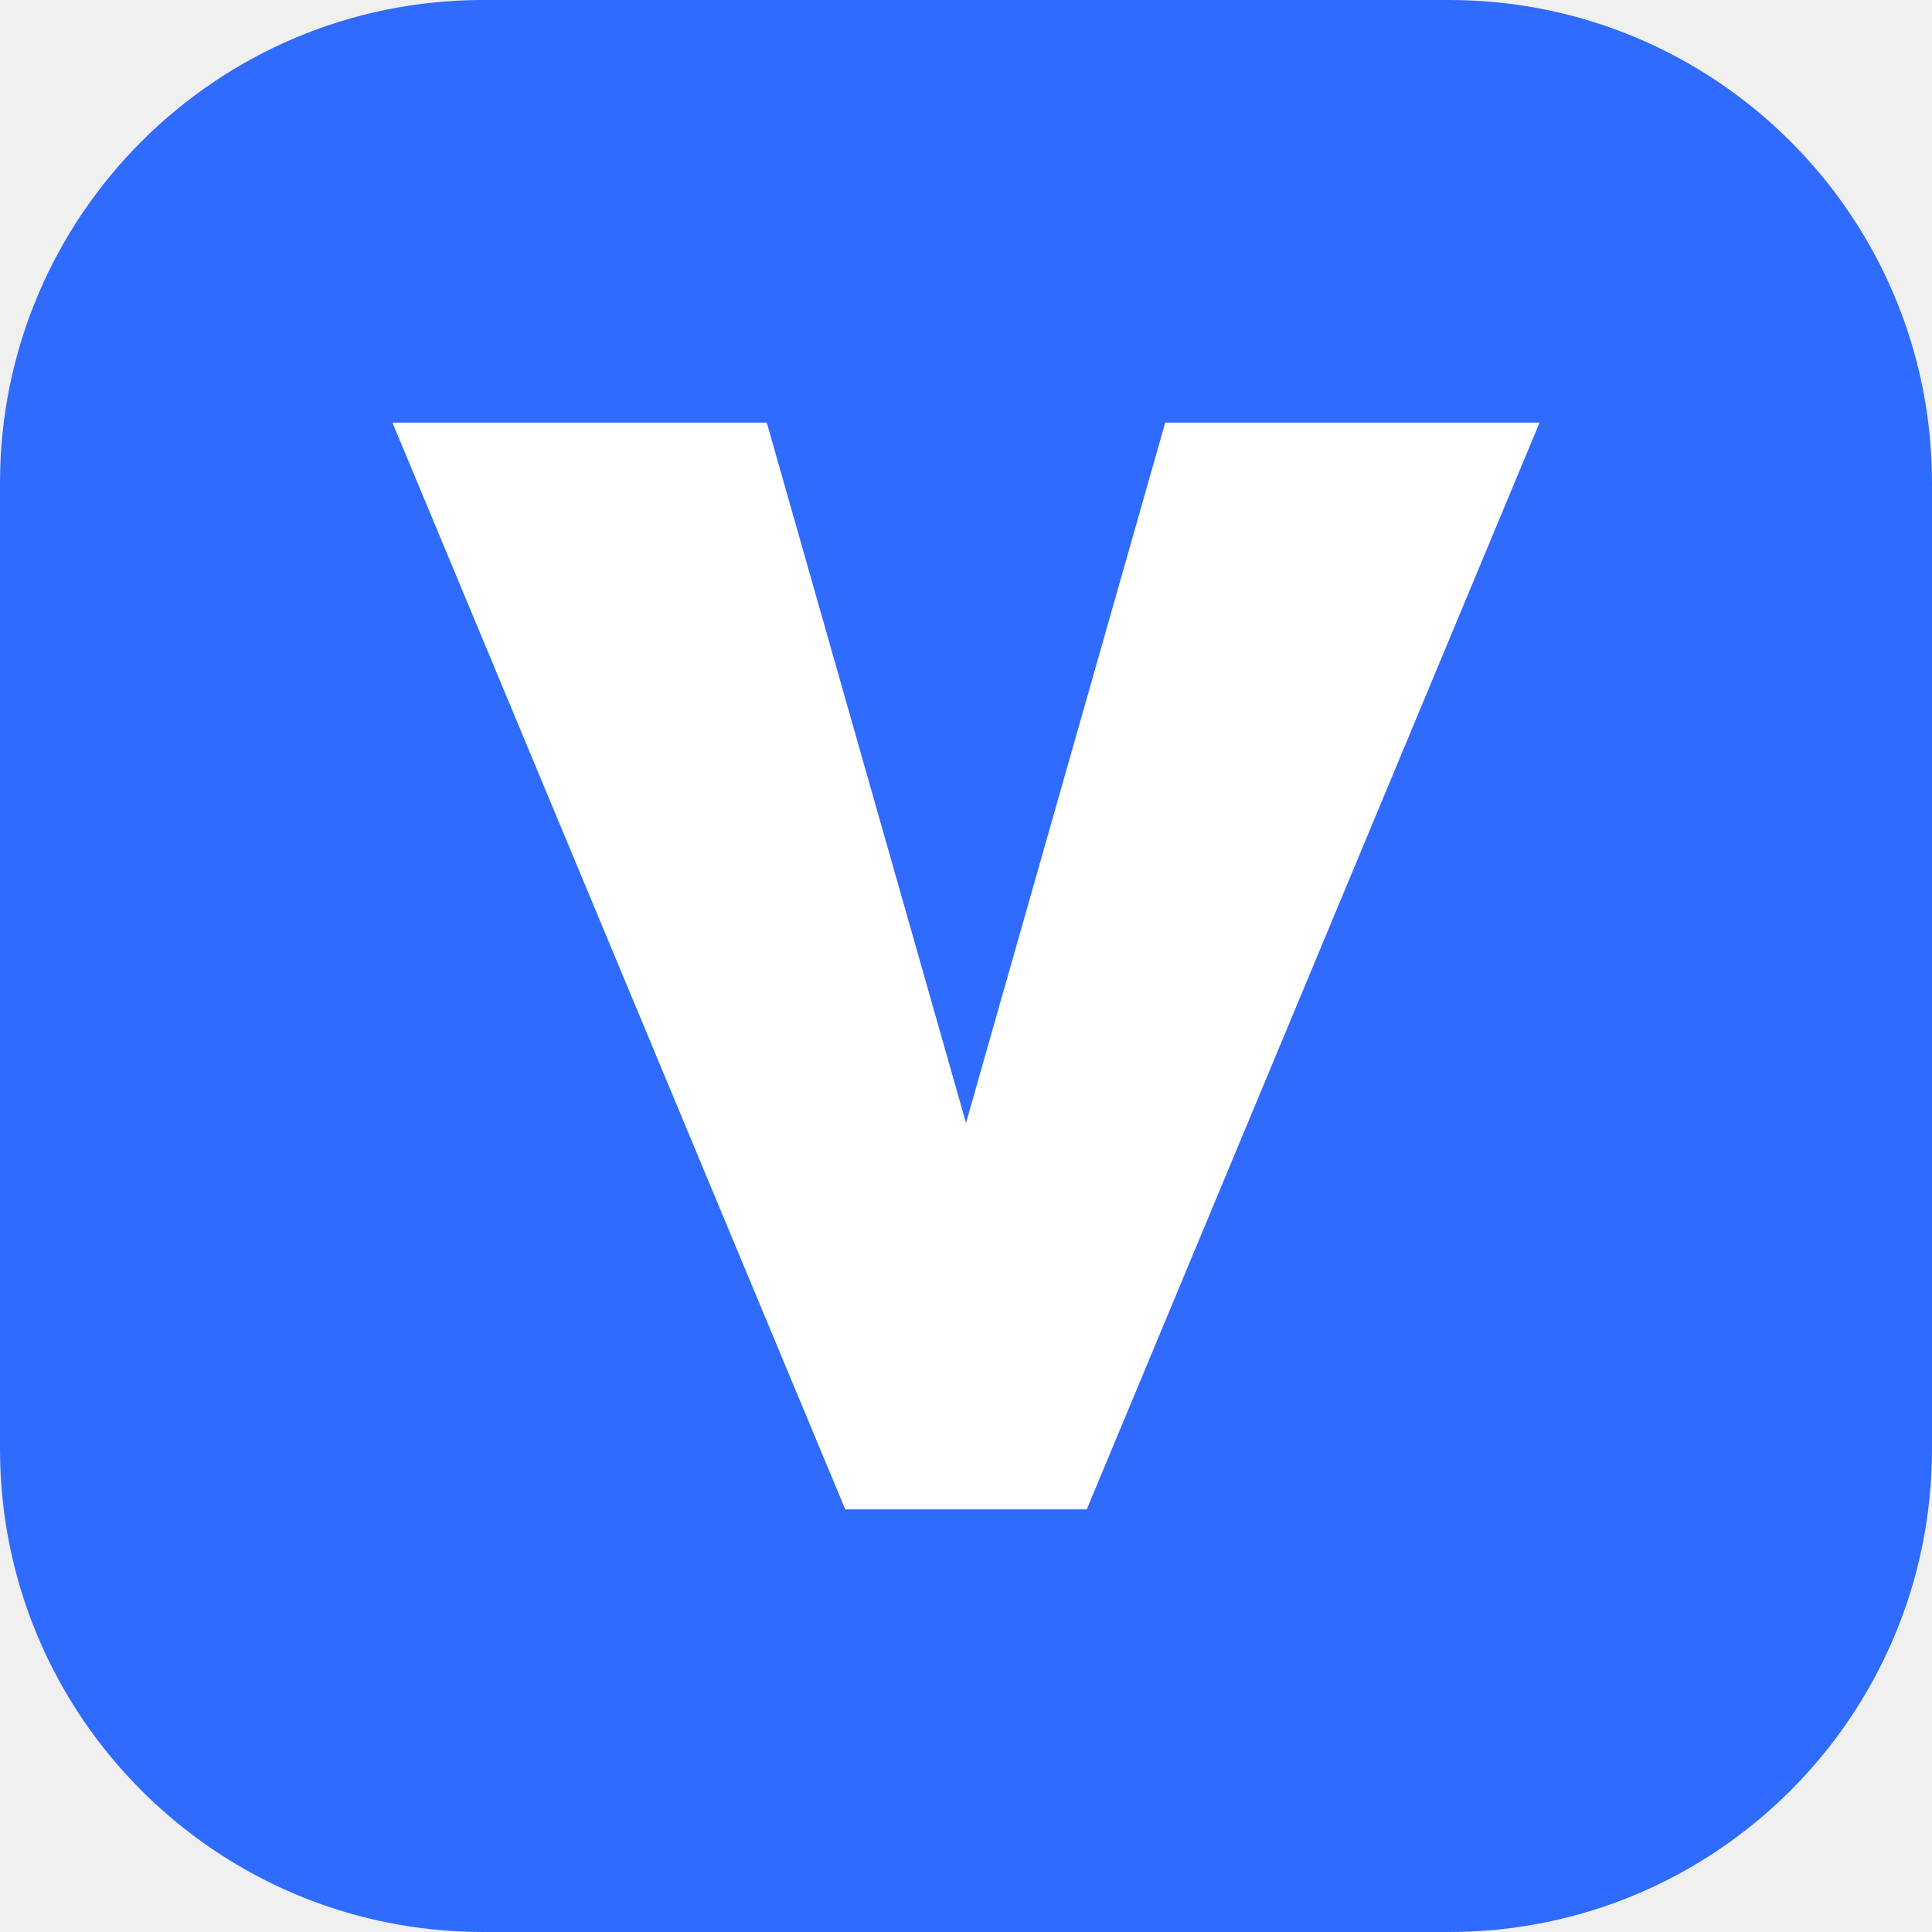
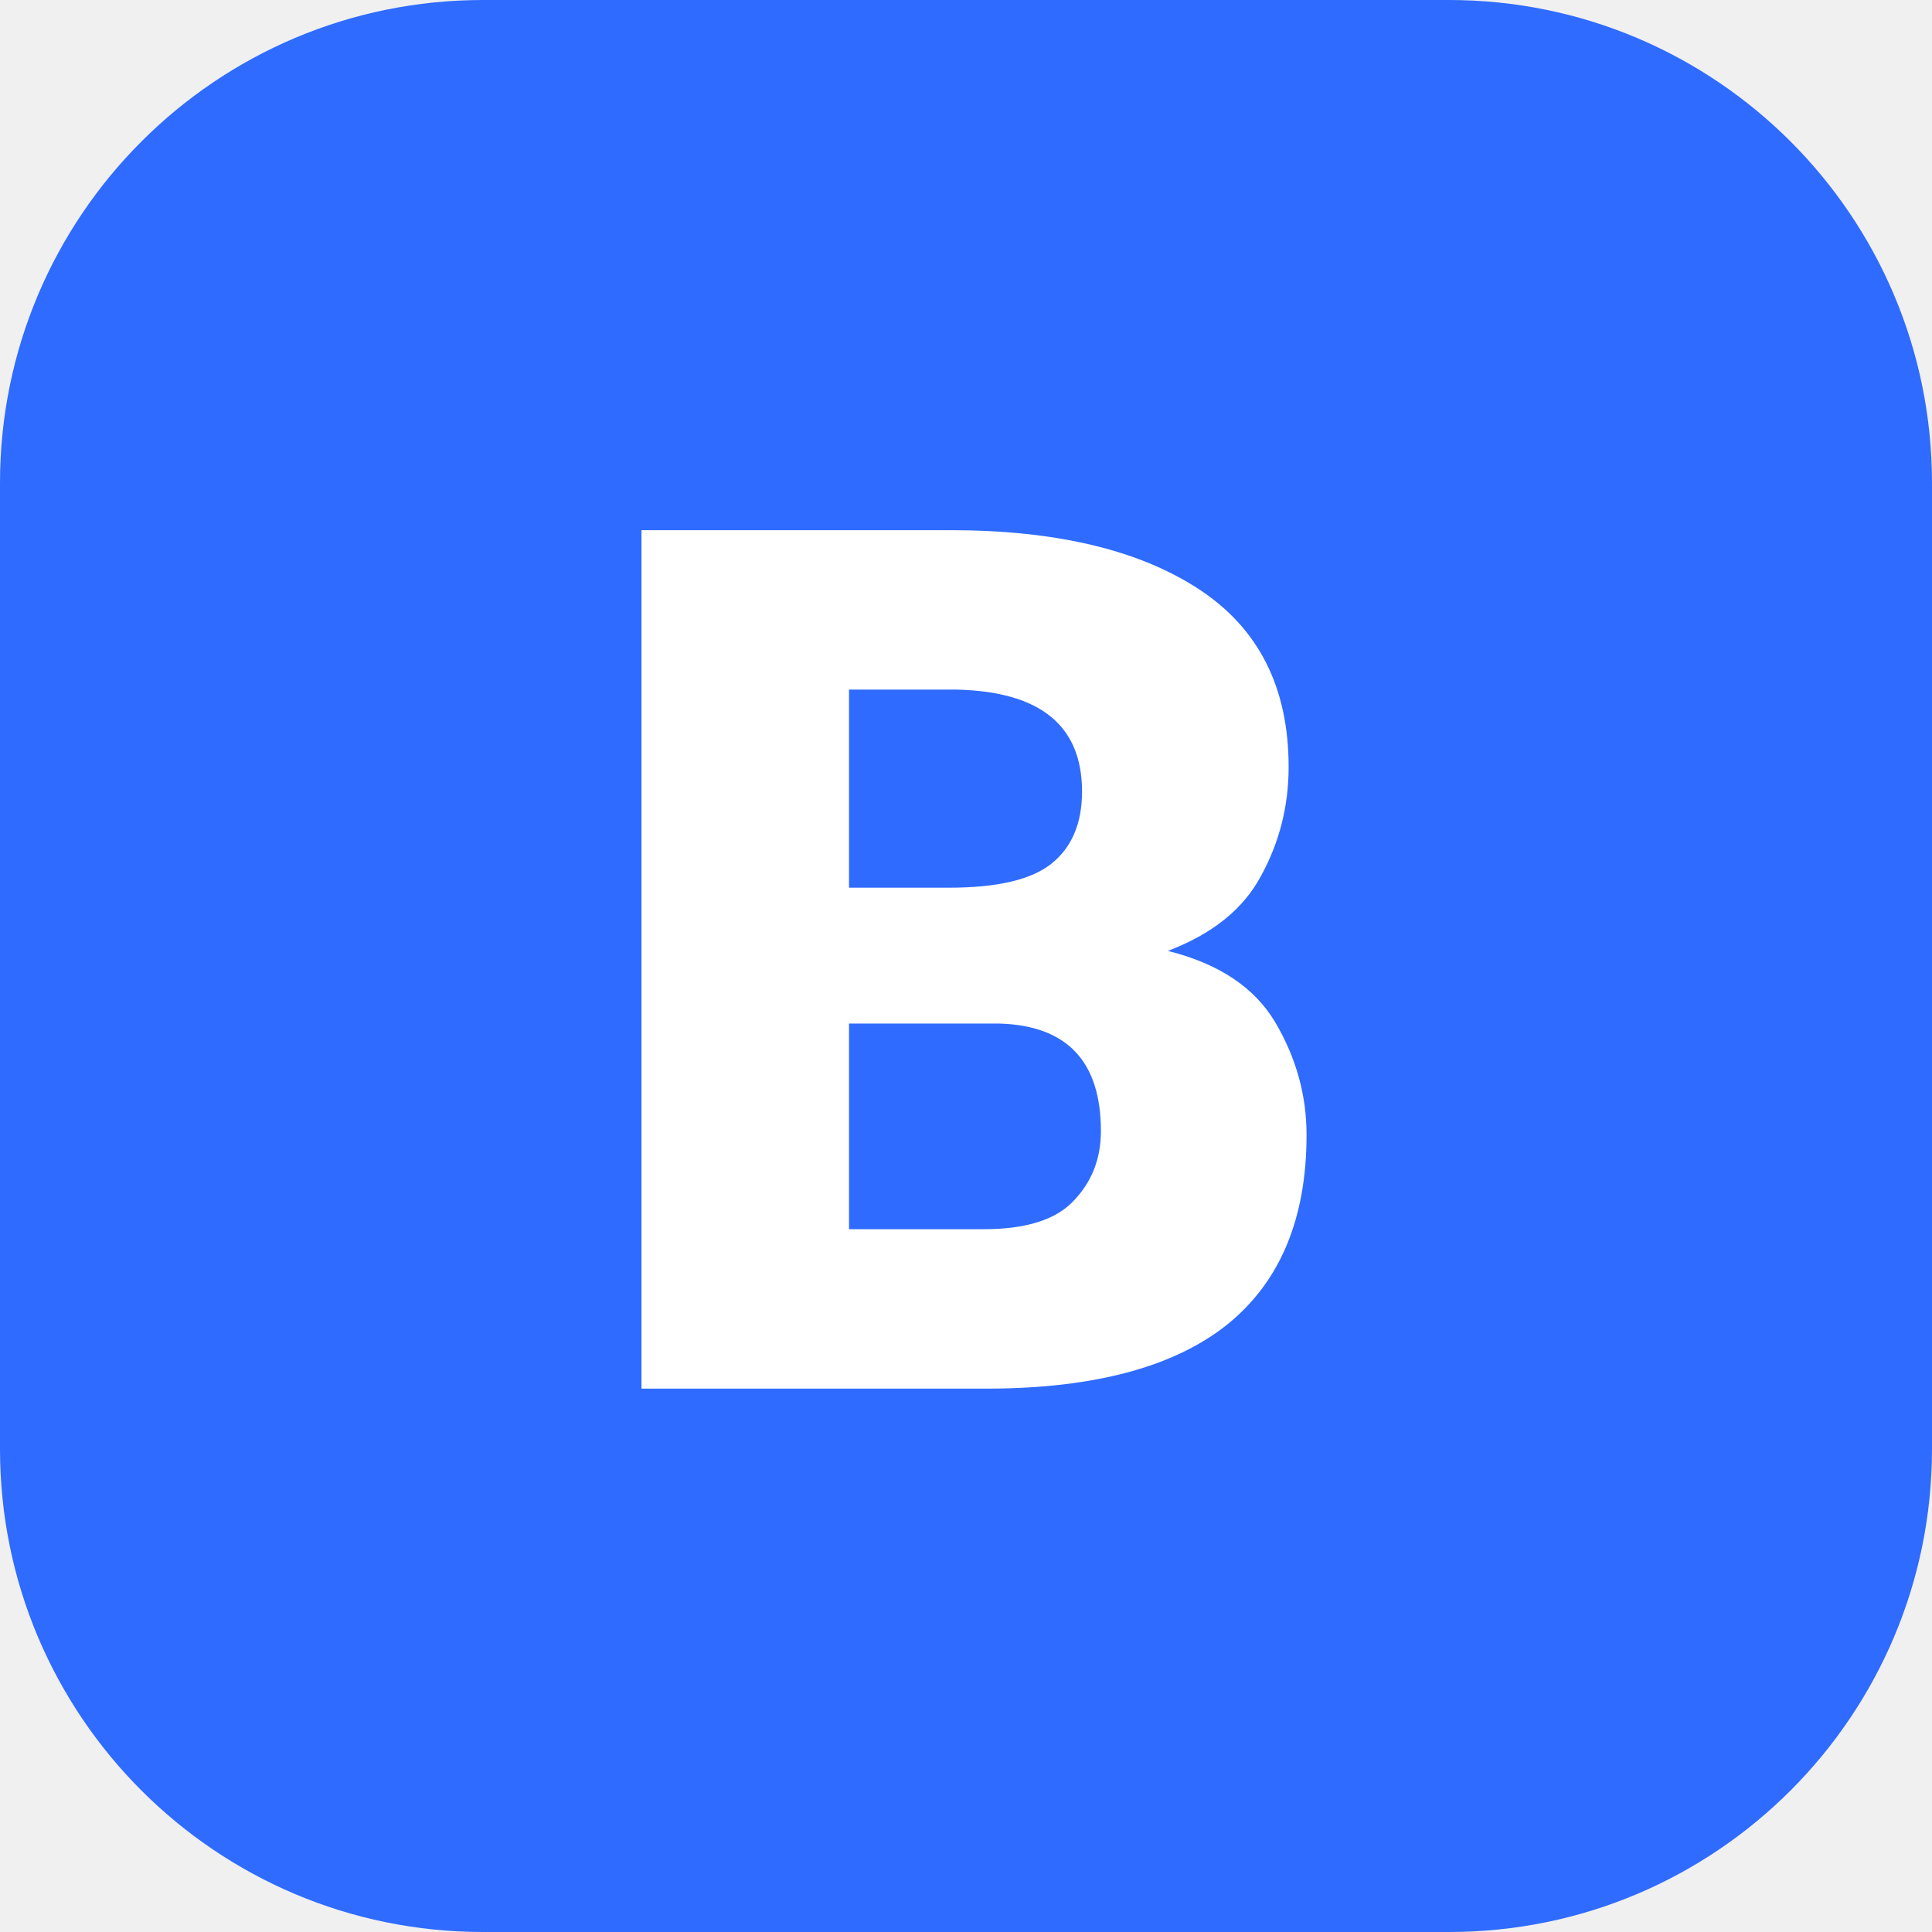
<svg xmlns="http://www.w3.org/2000/svg" viewBox="0 0 32 32">
  <rect width="32" height="32" rx="8" fill="#2f6bff" />
-   <path fill="#fff" d="M6.5 7h6.2L16 18.6 19.3 7h6.2L18 25h-4L6.5 7z" />
+   <text x="16" y="23" text-anchor="middle" font-family="ui-sans-serif,system-ui,Segoe UI,Roboto,Arial,sans-serif" font-size="20" font-weight="800" fill="#fff">B</text>
</svg>
